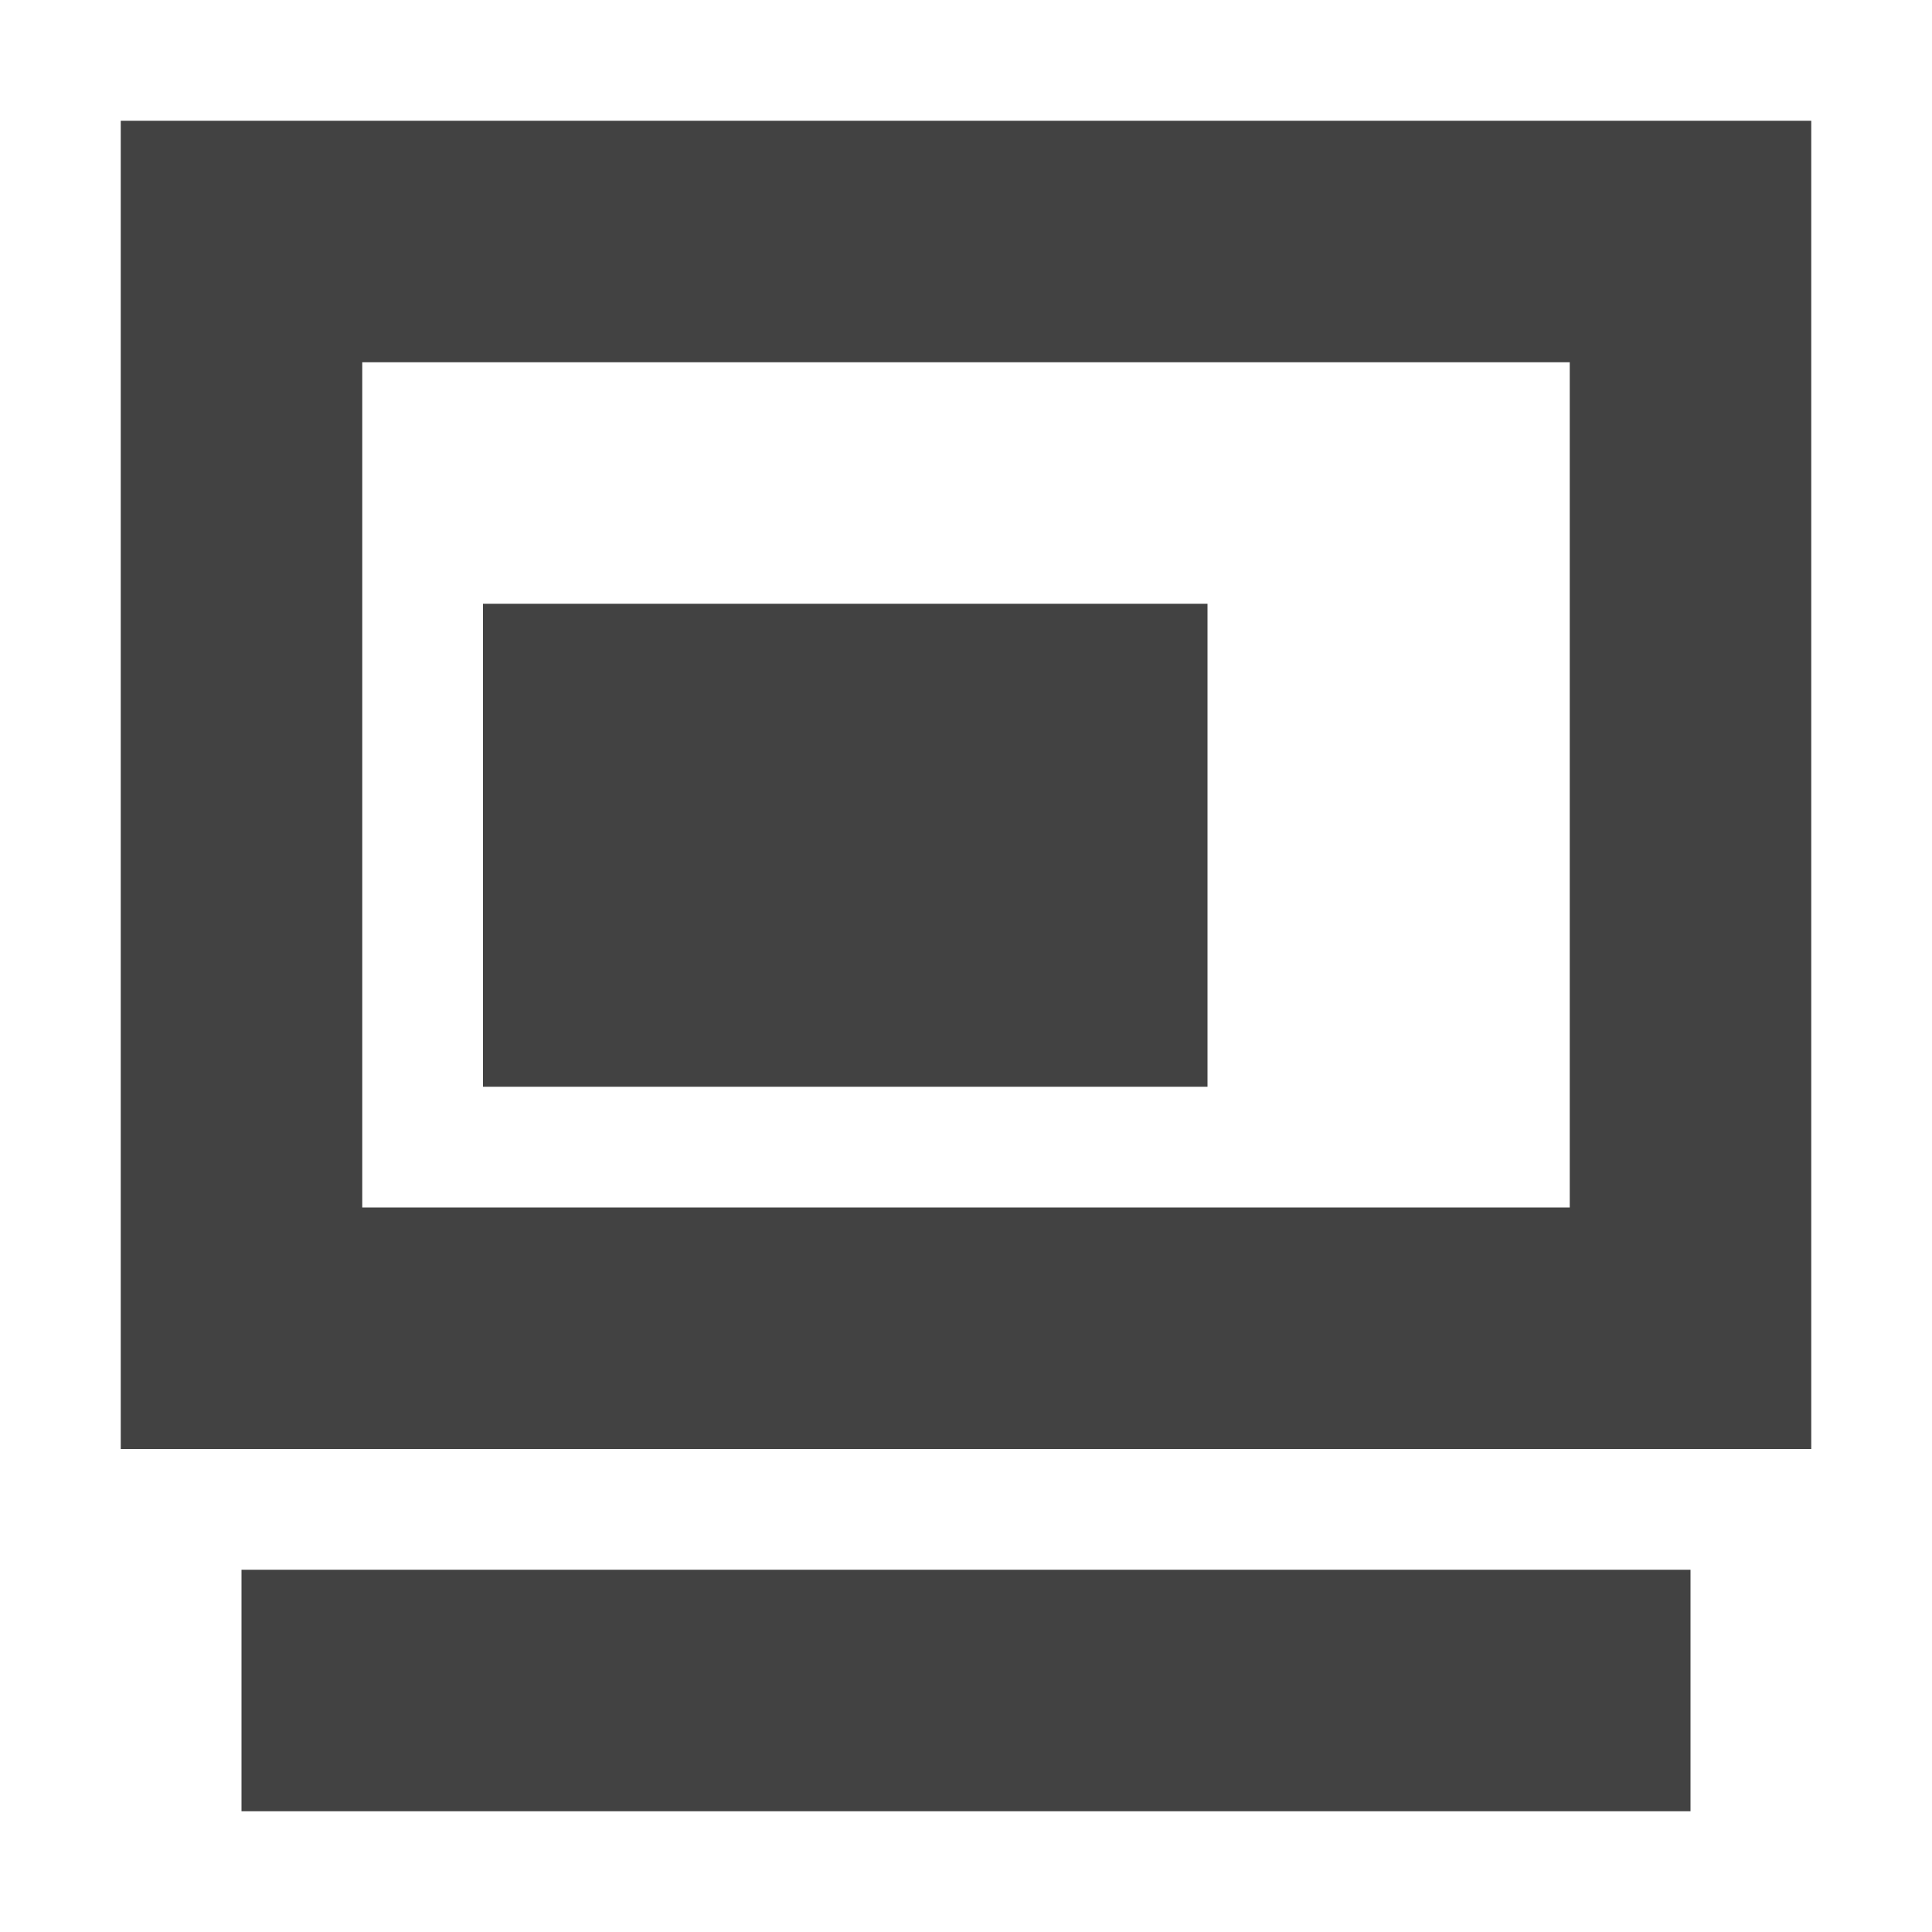
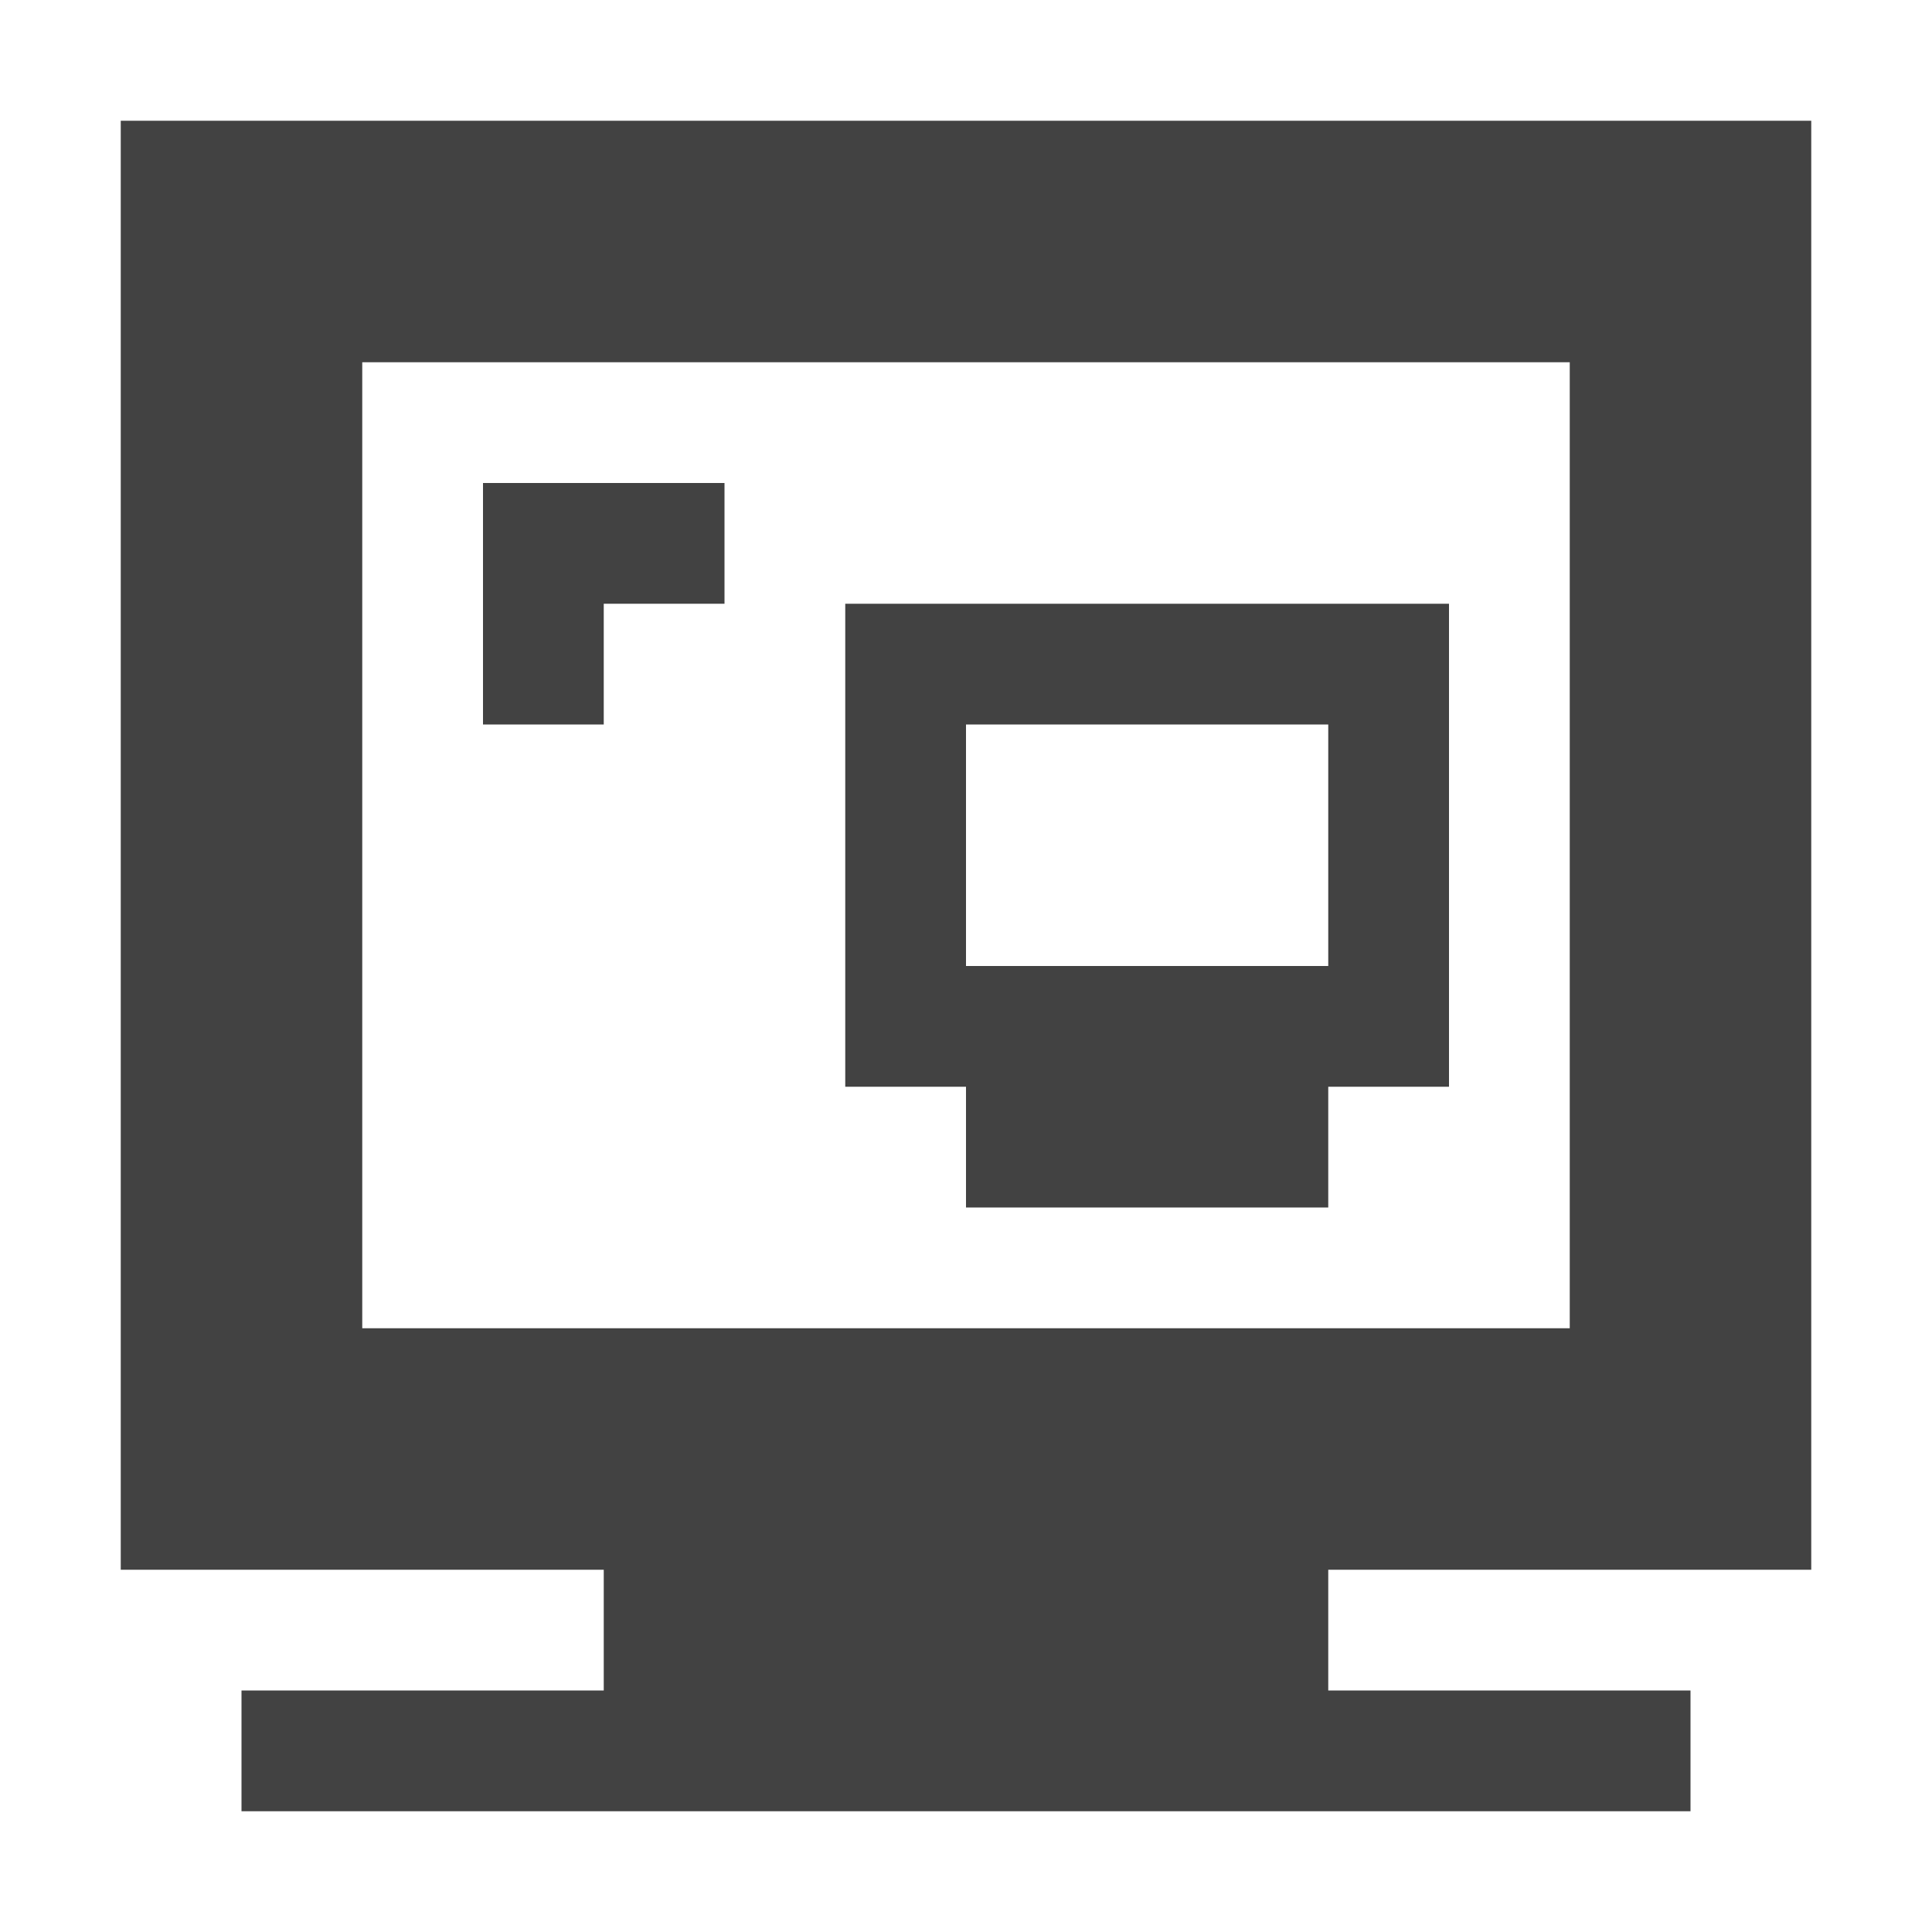
<svg xmlns="http://www.w3.org/2000/svg" width="16px" height="16px" viewBox="0 0 16 16" version="1.1">
  <g id="surface1">
    <defs>
      <style id="current-color-scheme" type="text/css">
   .ColorScheme-Text { color:#424242; } .ColorScheme-Highlight { color:#eeeeee; }
  </style>
    </defs>
-     <path style="fill:currentColor" class="ColorScheme-Text" d="M 1 1 L 1 12 L 15 12 L 15 1 Z M 3 3 L 13 3 L 13 10 L 3 10 Z M 4 5 L 4 9 L 10 9 L 10 5 Z M 2 13 L 2 15 L 14 15 L 14 13 Z M 2 13 " />
+     <path style="fill:currentColor" class="ColorScheme-Text" d="M 1 1 L 1 13 L 5 13 L 5 14 L 2 14 L 2 15 L 14 15 L 14 14 L 11 14 L 11 13 L 15 13 L 15 1 Z M 3 3 L 13 3 L 13 11 L 3 11 Z M 4 4 L 4 6 L 5 6 L 5 5 L 6 5 L 6 4 Z M 7 5 L 7 9 L 8 9 L 8 10 L 11 10 L 11 9 L 12 9 L 12 5 Z M 8 6 L 11 6 L 11 8 L 8 8 Z M 8 6 " />
  </g>
</svg>
